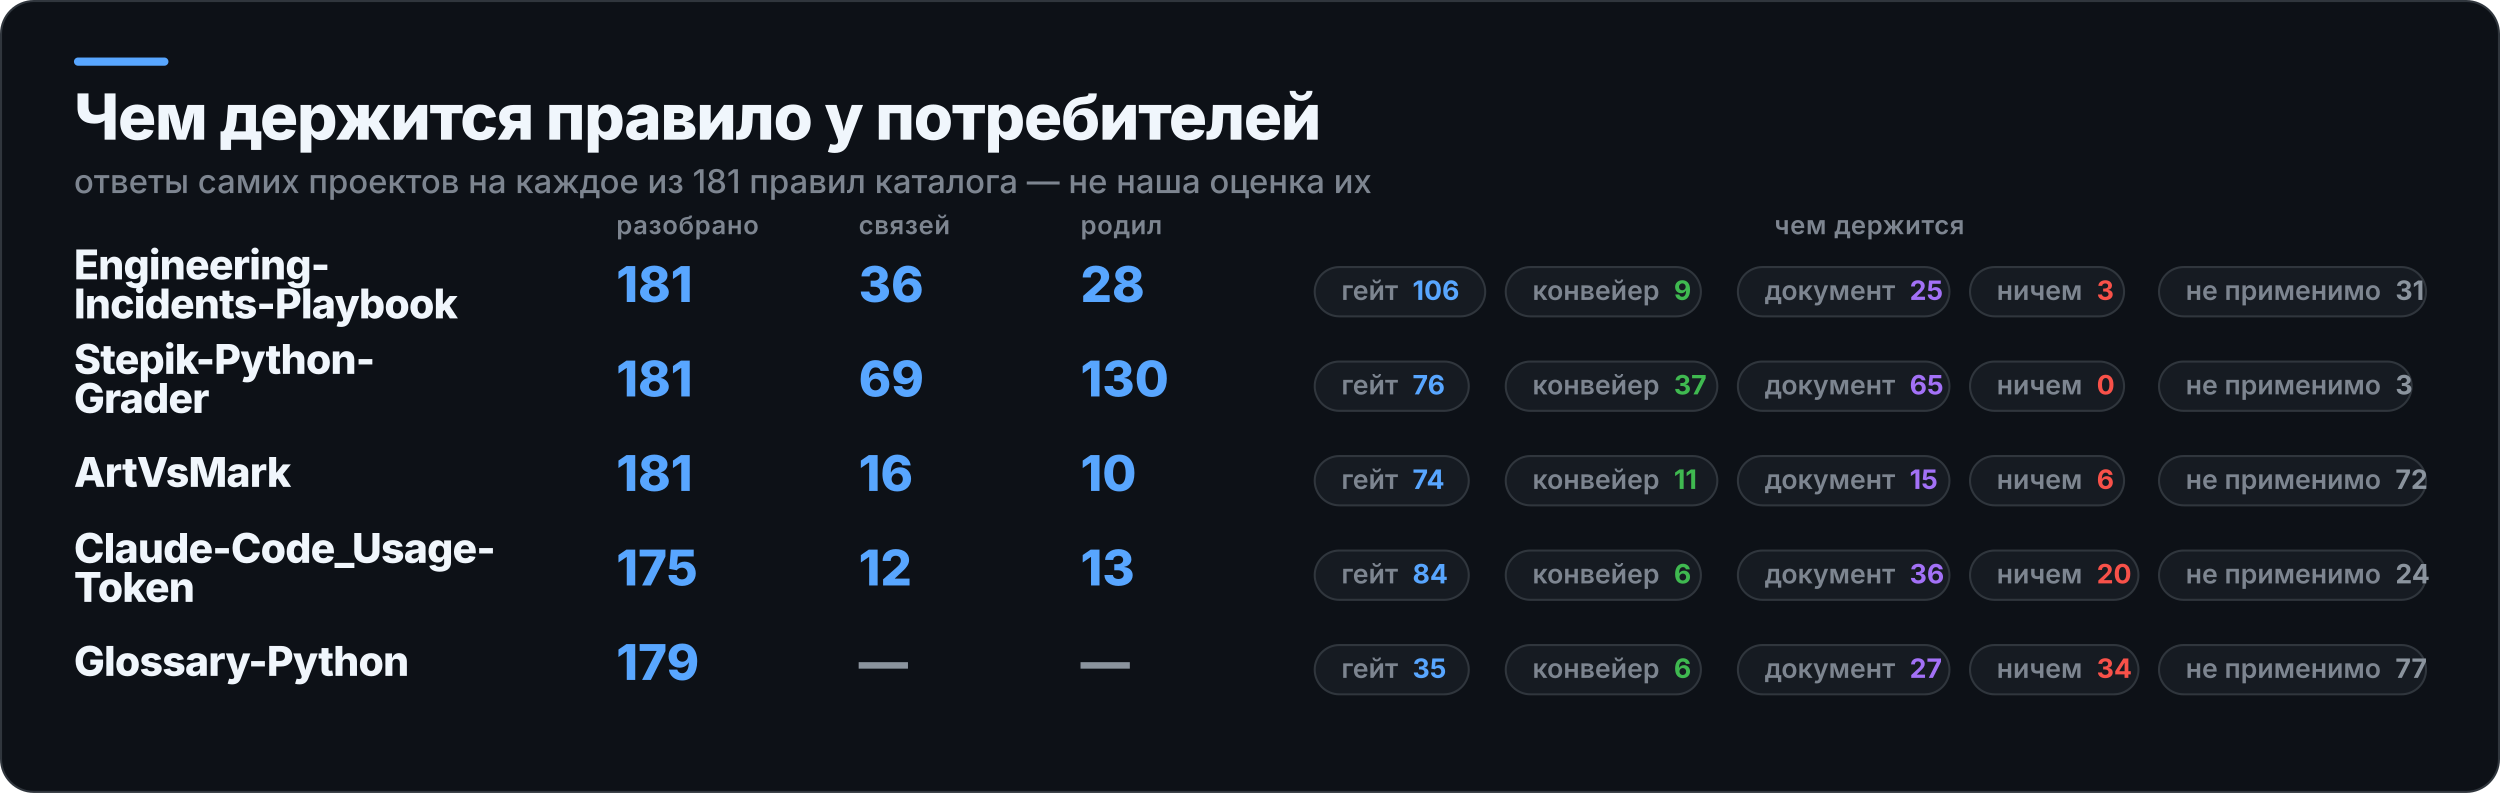
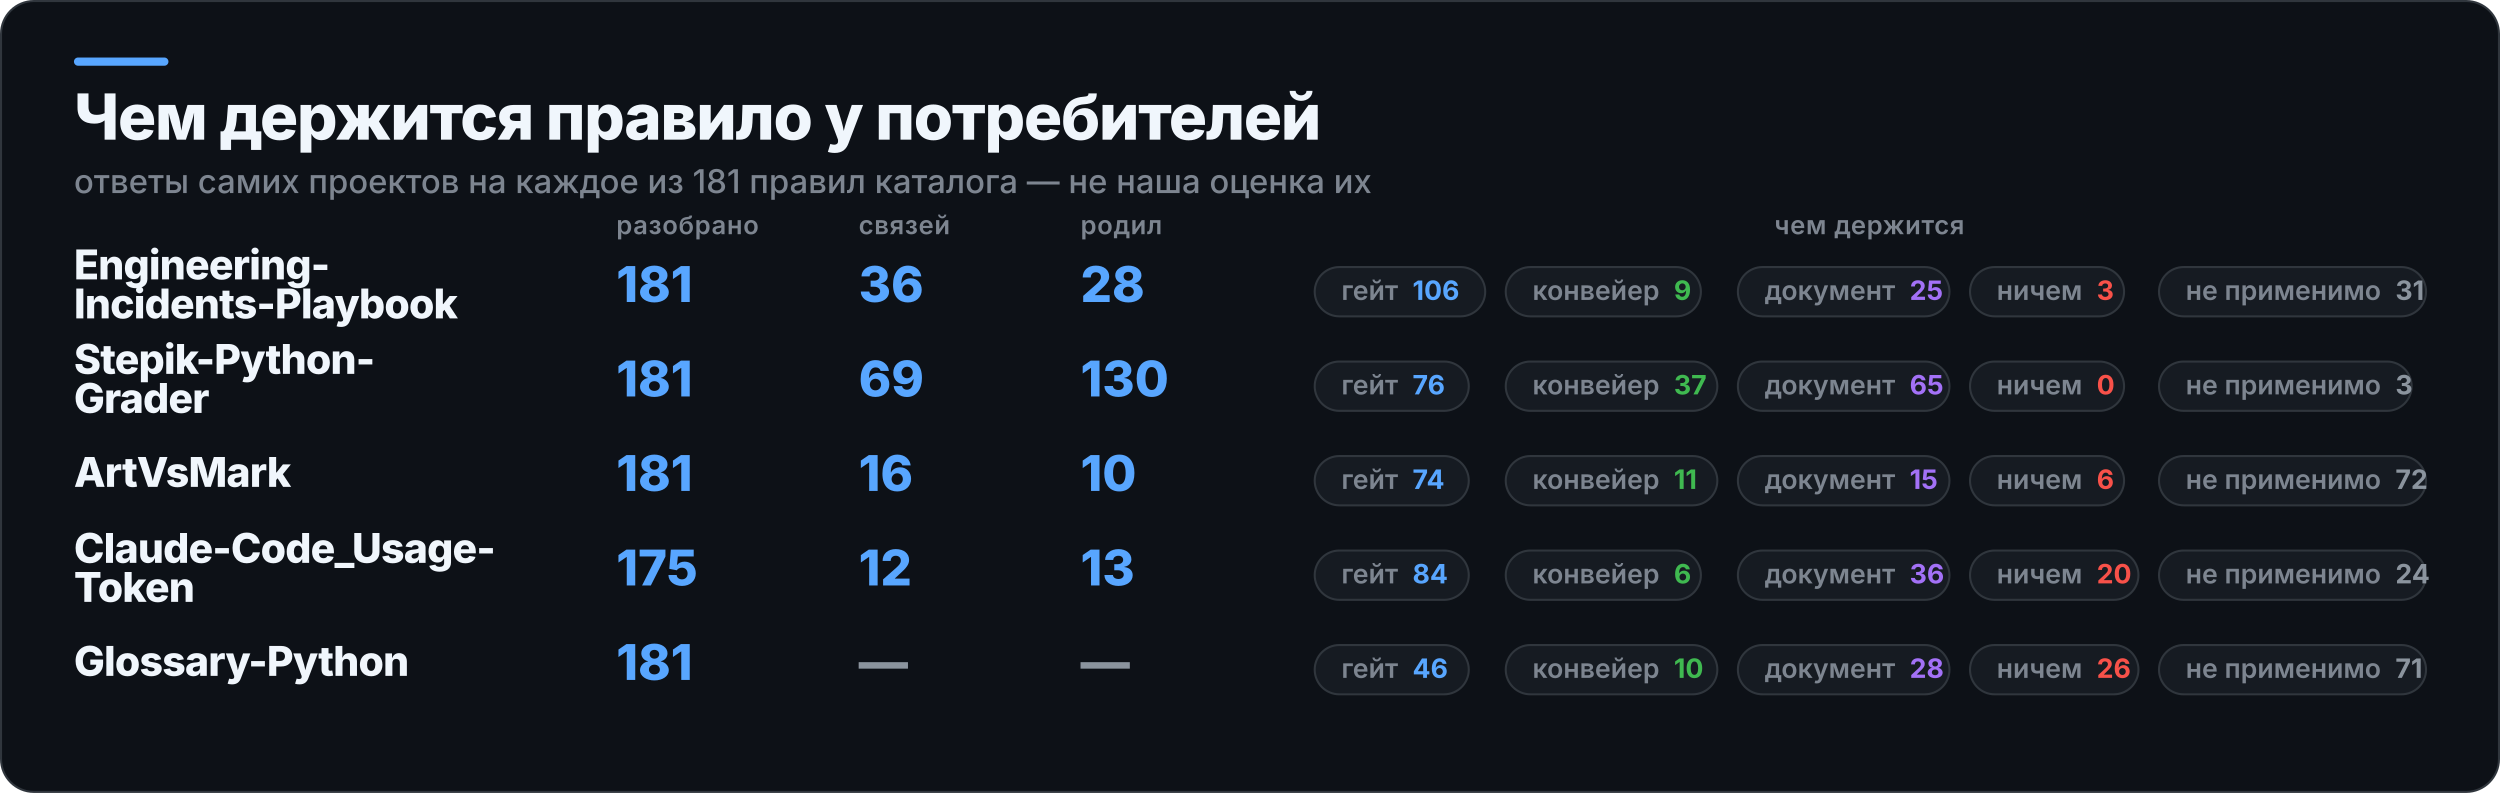
<svg xmlns="http://www.w3.org/2000/svg" width="1217" height="386" viewBox="0 0 1217 386" role="img" aria-label="Чем держится правило у потребителей">
  <rect x="0.5" y="0.5" width="1216" height="385" rx="16" fill="#0D1117" stroke="#30363D" />
  <rect x="36" y="28" width="46" height="4" rx="2" fill="#58A6FF" />
  <text x="36" y="68" fill="#F0F6FC" font-family="Inter,Segoe UI,Helvetica,Arial,sans-serif" font-size="31" font-weight="800" letter-spacing="-0.6">Чем держится правило у потребителей</text>
  <text x="36" y="94" fill="#7D8590" font-family="Inter,Segoe UI,Helvetica,Arial,sans-serif" font-size="16" font-weight="500">ответы самих проектов на каждое из 181 правил каталога — не наша оценка их</text>
  <text x="300" y="114" fill="#7D8590" font-family="Inter,Segoe UI,Helvetica,Arial,sans-serif" font-size="12.5" font-weight="600" letter-spacing="0.3">разобрано</text>
  <text x="418" y="114" fill="#7D8590" font-family="Inter,Segoe UI,Helvetica,Arial,sans-serif" font-size="12.5" font-weight="600" letter-spacing="0.3">связей</text>
  <text x="526" y="114" fill="#7D8590" font-family="Inter,Segoe UI,Helvetica,Arial,sans-serif" font-size="12.5" font-weight="600" letter-spacing="0.3">родил</text>
  <text x="910" y="114" fill="#7D8590" font-family="Inter,Segoe UI,Helvetica,Arial,sans-serif" font-size="12.5" font-weight="600" letter-spacing="0.3" text-anchor="middle">чем держится</text>
  <text x="36" y="136" fill="#F0F6FC" font-family="Inter,Segoe UI,Helvetica,Arial,sans-serif" font-size="20" font-weight="800" letter-spacing="-0.4">Engineering-</text>
  <text x="36" y="155" fill="#F0F6FC" font-family="Inter,Segoe UI,Helvetica,Arial,sans-serif" font-size="20" font-weight="800" letter-spacing="-0.4">Incidents-Playbook</text>
  <text x="300" y="147" fill="#58A6FF" font-family="Inter,Segoe UI,Helvetica,Arial,sans-serif" font-size="24" font-weight="800">181</text>
  <text x="418" y="147" fill="#58A6FF" font-family="Inter,Segoe UI,Helvetica,Arial,sans-serif" font-size="24" font-weight="800">36</text>
  <text x="526" y="147" fill="#58A6FF" font-family="Inter,Segoe UI,Helvetica,Arial,sans-serif" font-size="24" font-weight="800">28</text>
  <rect x="640" y="130" width="83" height="24" rx="12" fill="#161B22" stroke="#30363D" />
  <text x="653" y="146" fill="#7D8590" font-family="Inter,Segoe UI,Helvetica,Arial,sans-serif" font-size="13" font-weight="600">гейт<tspan fill="#58A6FF" font-weight="700" dx="7">106</tspan>
  </text>
  <rect x="733" y="130" width="95" height="24" rx="12" fill="#161B22" stroke="#30363D" />
  <text x="746" y="146" fill="#7D8590" font-family="Inter,Segoe UI,Helvetica,Arial,sans-serif" font-size="13" font-weight="600">конвейер<tspan fill="#3FB950" font-weight="700" dx="7">9</tspan>
  </text>
  <rect x="846" y="130" width="103" height="24" rx="12" fill="#161B22" stroke="#30363D" />
  <text x="859" y="146" fill="#7D8590" font-family="Inter,Segoe UI,Helvetica,Arial,sans-serif" font-size="13" font-weight="600">документ<tspan fill="#A371F7" font-weight="700" dx="7">25</tspan>
  </text>
  <rect x="959" y="130" width="75" height="24" rx="12" fill="#161B22" stroke="#30363D" />
  <text x="972" y="146" fill="#7D8590" font-family="Inter,Segoe UI,Helvetica,Arial,sans-serif" font-size="13" font-weight="600">ничем<tspan fill="#F85149" font-weight="700" dx="7">3</tspan>
  </text>
  <rect x="1051" y="130" width="130" height="24" rx="12" fill="#161B22" stroke="#30363D" />
  <text x="1064" y="146" fill="#7D8590" font-family="Inter,Segoe UI,Helvetica,Arial,sans-serif" font-size="13" font-weight="600">не применимо<tspan fill="#8B949E" font-weight="700" dx="7">31</tspan>
  </text>
  <text x="36" y="182" fill="#F0F6FC" font-family="Inter,Segoe UI,Helvetica,Arial,sans-serif" font-size="20" font-weight="800" letter-spacing="-0.4">Stepik-Python-</text>
  <text x="36" y="201" fill="#F0F6FC" font-family="Inter,Segoe UI,Helvetica,Arial,sans-serif" font-size="20" font-weight="800" letter-spacing="-0.4">Grader</text>
  <text x="300" y="193" fill="#58A6FF" font-family="Inter,Segoe UI,Helvetica,Arial,sans-serif" font-size="24" font-weight="800">181</text>
  <text x="418" y="193" fill="#58A6FF" font-family="Inter,Segoe UI,Helvetica,Arial,sans-serif" font-size="24" font-weight="800">69</text>
  <text x="526" y="193" fill="#58A6FF" font-family="Inter,Segoe UI,Helvetica,Arial,sans-serif" font-size="24" font-weight="800">130</text>
  <rect x="640" y="176" width="75" height="24" rx="12" fill="#161B22" stroke="#30363D" />
  <text x="653" y="192" fill="#7D8590" font-family="Inter,Segoe UI,Helvetica,Arial,sans-serif" font-size="13" font-weight="600">гейт<tspan fill="#58A6FF" font-weight="700" dx="7">76</tspan>
  </text>
  <rect x="733" y="176" width="103" height="24" rx="12" fill="#161B22" stroke="#30363D" />
  <text x="746" y="192" fill="#7D8590" font-family="Inter,Segoe UI,Helvetica,Arial,sans-serif" font-size="13" font-weight="600">конвейер<tspan fill="#3FB950" font-weight="700" dx="7">37</tspan>
  </text>
  <rect x="846" y="176" width="103" height="24" rx="12" fill="#161B22" stroke="#30363D" />
  <text x="859" y="192" fill="#7D8590" font-family="Inter,Segoe UI,Helvetica,Arial,sans-serif" font-size="13" font-weight="600">документ<tspan fill="#A371F7" font-weight="700" dx="7">65</tspan>
  </text>
  <rect x="959" y="176" width="75" height="24" rx="12" fill="#161B22" stroke="#30363D" />
  <text x="972" y="192" fill="#7D8590" font-family="Inter,Segoe UI,Helvetica,Arial,sans-serif" font-size="13" font-weight="600">ничем<tspan fill="#F85149" font-weight="700" dx="7">0</tspan>
  </text>
  <rect x="1051" y="176" width="123" height="24" rx="12" fill="#161B22" stroke="#30363D" />
  <text x="1064" y="192" fill="#7D8590" font-family="Inter,Segoe UI,Helvetica,Arial,sans-serif" font-size="13" font-weight="600">не применимо<tspan fill="#8B949E" font-weight="700" dx="7">3</tspan>
  </text>
  <text x="36" y="237" fill="#F0F6FC" font-family="Inter,Segoe UI,Helvetica,Arial,sans-serif" font-size="20" font-weight="800" letter-spacing="-0.4">ArtVsMark</text>
  <text x="300" y="239" fill="#58A6FF" font-family="Inter,Segoe UI,Helvetica,Arial,sans-serif" font-size="24" font-weight="800">181</text>
  <text x="418" y="239" fill="#58A6FF" font-family="Inter,Segoe UI,Helvetica,Arial,sans-serif" font-size="24" font-weight="800">16</text>
  <text x="526" y="239" fill="#58A6FF" font-family="Inter,Segoe UI,Helvetica,Arial,sans-serif" font-size="24" font-weight="800">10</text>
  <rect x="640" y="222" width="75" height="24" rx="12" fill="#161B22" stroke="#30363D" />
  <text x="653" y="238" fill="#7D8590" font-family="Inter,Segoe UI,Helvetica,Arial,sans-serif" font-size="13" font-weight="600">гейт<tspan fill="#58A6FF" font-weight="700" dx="7">74</tspan>
  </text>
  <rect x="733" y="222" width="103" height="24" rx="12" fill="#161B22" stroke="#30363D" />
  <text x="746" y="238" fill="#7D8590" font-family="Inter,Segoe UI,Helvetica,Arial,sans-serif" font-size="13" font-weight="600">конвейер<tspan fill="#3FB950" font-weight="700" dx="7">11</tspan>
  </text>
  <rect x="846" y="222" width="103" height="24" rx="12" fill="#161B22" stroke="#30363D" />
  <text x="859" y="238" fill="#7D8590" font-family="Inter,Segoe UI,Helvetica,Arial,sans-serif" font-size="13" font-weight="600">документ<tspan fill="#A371F7" font-weight="700" dx="7">15</tspan>
  </text>
  <rect x="959" y="222" width="75" height="24" rx="12" fill="#161B22" stroke="#30363D" />
  <text x="972" y="238" fill="#7D8590" font-family="Inter,Segoe UI,Helvetica,Arial,sans-serif" font-size="13" font-weight="600">ничем<tspan fill="#F85149" font-weight="700" dx="7">6</tspan>
  </text>
  <rect x="1051" y="222" width="130" height="24" rx="12" fill="#161B22" stroke="#30363D" />
  <text x="1064" y="238" fill="#7D8590" font-family="Inter,Segoe UI,Helvetica,Arial,sans-serif" font-size="13" font-weight="600">не применимо<tspan fill="#8B949E" font-weight="700" dx="7">72</tspan>
  </text>
  <text x="36" y="274" fill="#F0F6FC" font-family="Inter,Segoe UI,Helvetica,Arial,sans-serif" font-size="20" font-weight="800" letter-spacing="-0.4">Claude-Code_Usage-</text>
  <text x="36" y="293" fill="#F0F6FC" font-family="Inter,Segoe UI,Helvetica,Arial,sans-serif" font-size="20" font-weight="800" letter-spacing="-0.4">Token</text>
  <text x="300" y="285" fill="#58A6FF" font-family="Inter,Segoe UI,Helvetica,Arial,sans-serif" font-size="24" font-weight="800">175</text>
  <text x="418" y="285" fill="#58A6FF" font-family="Inter,Segoe UI,Helvetica,Arial,sans-serif" font-size="24" font-weight="800">12</text>
  <text x="526" y="285" fill="#58A6FF" font-family="Inter,Segoe UI,Helvetica,Arial,sans-serif" font-size="24" font-weight="800">13</text>
  <rect x="640" y="268" width="75" height="24" rx="12" fill="#161B22" stroke="#30363D" />
  <text x="653" y="284" fill="#7D8590" font-family="Inter,Segoe UI,Helvetica,Arial,sans-serif" font-size="13" font-weight="600">гейт<tspan fill="#58A6FF" font-weight="700" dx="7">84</tspan>
  </text>
  <rect x="733" y="268" width="95" height="24" rx="12" fill="#161B22" stroke="#30363D" />
  <text x="746" y="284" fill="#7D8590" font-family="Inter,Segoe UI,Helvetica,Arial,sans-serif" font-size="13" font-weight="600">конвейер<tspan fill="#3FB950" font-weight="700" dx="7">6</tspan>
  </text>
  <rect x="846" y="268" width="103" height="24" rx="12" fill="#161B22" stroke="#30363D" />
  <text x="859" y="284" fill="#7D8590" font-family="Inter,Segoe UI,Helvetica,Arial,sans-serif" font-size="13" font-weight="600">документ<tspan fill="#A371F7" font-weight="700" dx="7">36</tspan>
  </text>
  <rect x="959" y="268" width="82" height="24" rx="12" fill="#161B22" stroke="#30363D" />
  <text x="972" y="284" fill="#7D8590" font-family="Inter,Segoe UI,Helvetica,Arial,sans-serif" font-size="13" font-weight="600">ничем<tspan fill="#F85149" font-weight="700" dx="7">20</tspan>
  </text>
  <rect x="1051" y="268" width="130" height="24" rx="12" fill="#161B22" stroke="#30363D" />
  <text x="1064" y="284" fill="#7D8590" font-family="Inter,Segoe UI,Helvetica,Arial,sans-serif" font-size="13" font-weight="600">не применимо<tspan fill="#8B949E" font-weight="700" dx="7">24</tspan>
  </text>
  <text x="36" y="329" fill="#F0F6FC" font-family="Inter,Segoe UI,Helvetica,Arial,sans-serif" font-size="20" font-weight="800" letter-spacing="-0.4">Glossary-Python</text>
-   <text x="300" y="331" fill="#58A6FF" font-family="Inter,Segoe UI,Helvetica,Arial,sans-serif" font-size="24" font-weight="800">179</text>
+   <text x="300" y="331" fill="#58A6FF" font-family="Inter,Segoe UI,Helvetica,Arial,sans-serif" font-size="24" font-weight="800">181</text>
  <text x="418" y="331" fill="#8B949E" font-family="Inter,Segoe UI,Helvetica,Arial,sans-serif" font-size="24" font-weight="800">—</text>
  <text x="526" y="331" fill="#8B949E" font-family="Inter,Segoe UI,Helvetica,Arial,sans-serif" font-size="24" font-weight="800">—</text>
  <rect x="640" y="314" width="75" height="24" rx="12" fill="#161B22" stroke="#30363D" />
-   <text x="653" y="330" fill="#7D8590" font-family="Inter,Segoe UI,Helvetica,Arial,sans-serif" font-size="13" font-weight="600">гейт<tspan fill="#58A6FF" font-weight="700" dx="7">35</tspan>
+   <text x="653" y="330" fill="#7D8590" font-family="Inter,Segoe UI,Helvetica,Arial,sans-serif" font-size="13" font-weight="600">гейт<tspan fill="#58A6FF" font-weight="700" dx="7">46</tspan>
  </text>
-   <rect x="733" y="314" width="95" height="24" rx="12" fill="#161B22" stroke="#30363D" />
-   <text x="746" y="330" fill="#7D8590" font-family="Inter,Segoe UI,Helvetica,Arial,sans-serif" font-size="13" font-weight="600">конвейер<tspan fill="#3FB950" font-weight="700" dx="7">6</tspan>
+   <rect x="733" y="314" width="103" height="24" rx="12" fill="#161B22" stroke="#30363D" />
+   <text x="746" y="330" fill="#7D8590" font-family="Inter,Segoe UI,Helvetica,Arial,sans-serif" font-size="13" font-weight="600">конвейер<tspan fill="#3FB950" font-weight="700" dx="7">10</tspan>
  </text>
  <rect x="846" y="314" width="103" height="24" rx="12" fill="#161B22" stroke="#30363D" />
-   <text x="859" y="330" fill="#7D8590" font-family="Inter,Segoe UI,Helvetica,Arial,sans-serif" font-size="13" font-weight="600">документ<tspan fill="#A371F7" font-weight="700" dx="7">27</tspan>
+   <text x="859" y="330" fill="#7D8590" font-family="Inter,Segoe UI,Helvetica,Arial,sans-serif" font-size="13" font-weight="600">документ<tspan fill="#A371F7" font-weight="700" dx="7">28</tspan>
  </text>
  <rect x="959" y="314" width="82" height="24" rx="12" fill="#161B22" stroke="#30363D" />
-   <text x="972" y="330" fill="#7D8590" font-family="Inter,Segoe UI,Helvetica,Arial,sans-serif" font-size="13" font-weight="600">ничем<tspan fill="#F85149" font-weight="700" dx="7">34</tspan>
+   <text x="972" y="330" fill="#7D8590" font-family="Inter,Segoe UI,Helvetica,Arial,sans-serif" font-size="13" font-weight="600">ничем<tspan fill="#F85149" font-weight="700" dx="7">26</tspan>
  </text>
  <rect x="1051" y="314" width="130" height="24" rx="12" fill="#161B22" stroke="#30363D" />
-   <text x="1064" y="330" fill="#7D8590" font-family="Inter,Segoe UI,Helvetica,Arial,sans-serif" font-size="13" font-weight="600">не применимо<tspan fill="#8B949E" font-weight="700" dx="7">77</tspan>
+   <text x="1064" y="330" fill="#7D8590" font-family="Inter,Segoe UI,Helvetica,Arial,sans-serif" font-size="13" font-weight="600">не применимо<tspan fill="#8B949E" font-weight="700" dx="7">71</tspan>
  </text>
</svg>
